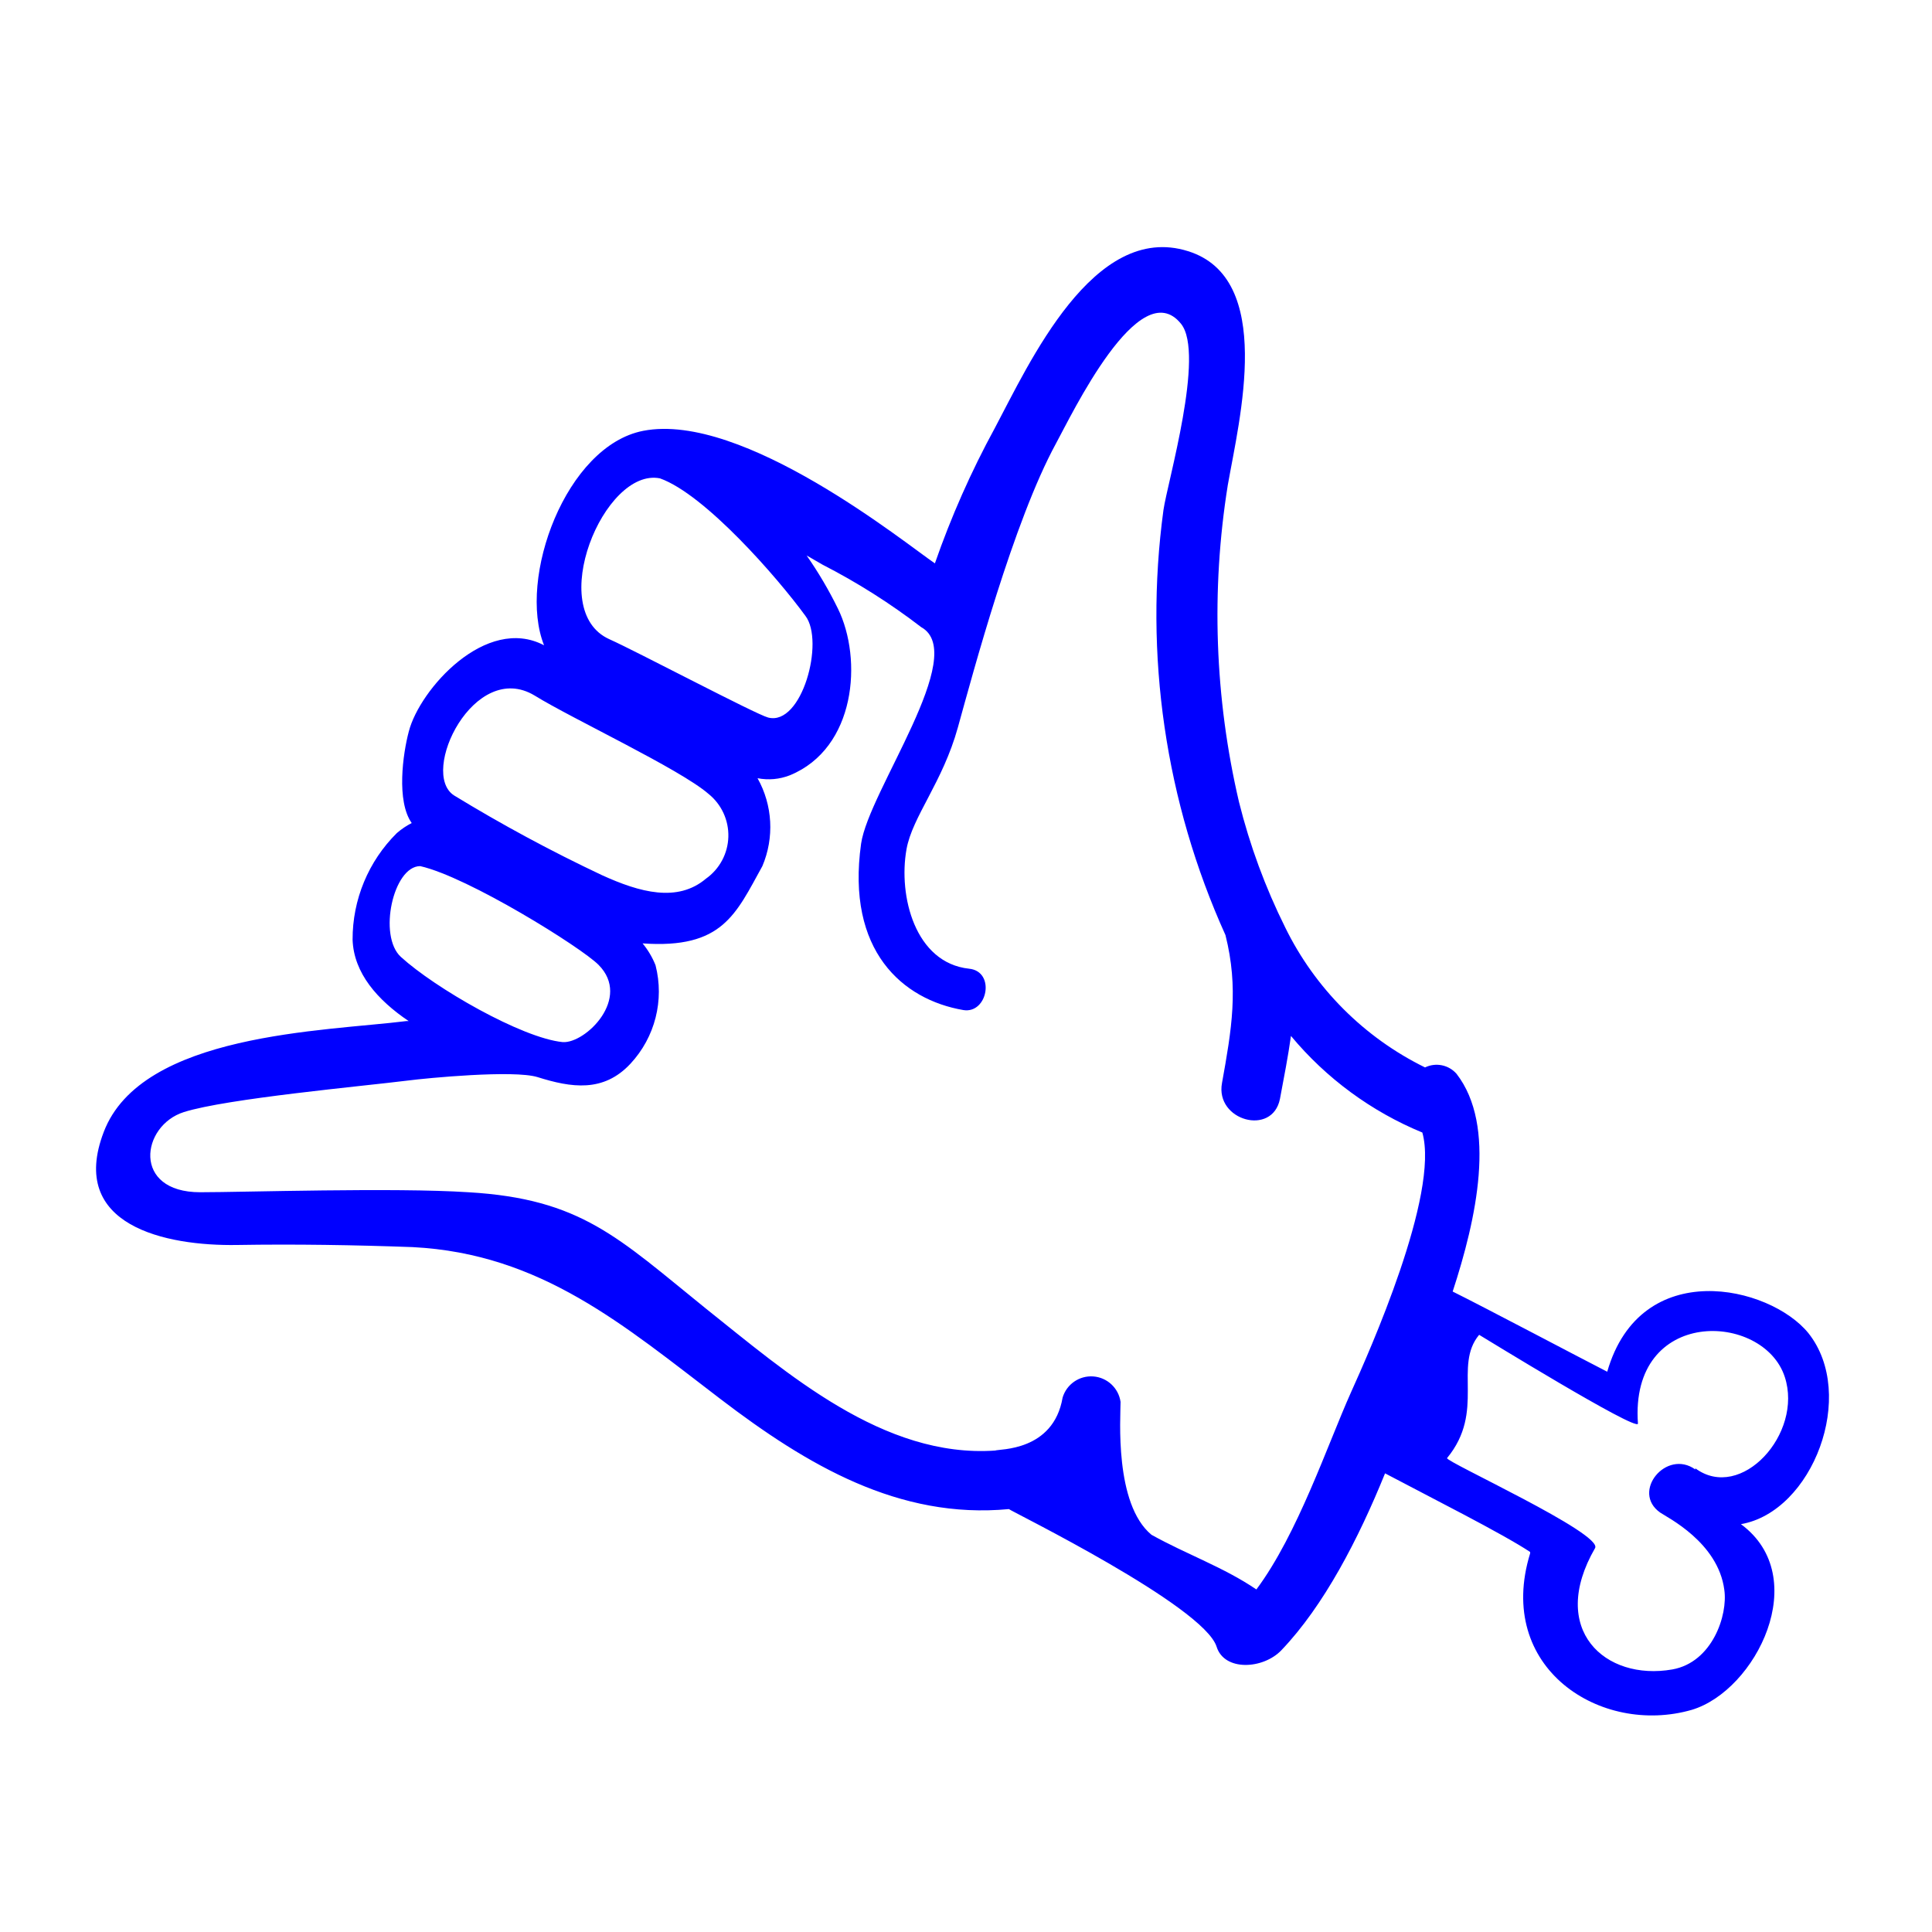
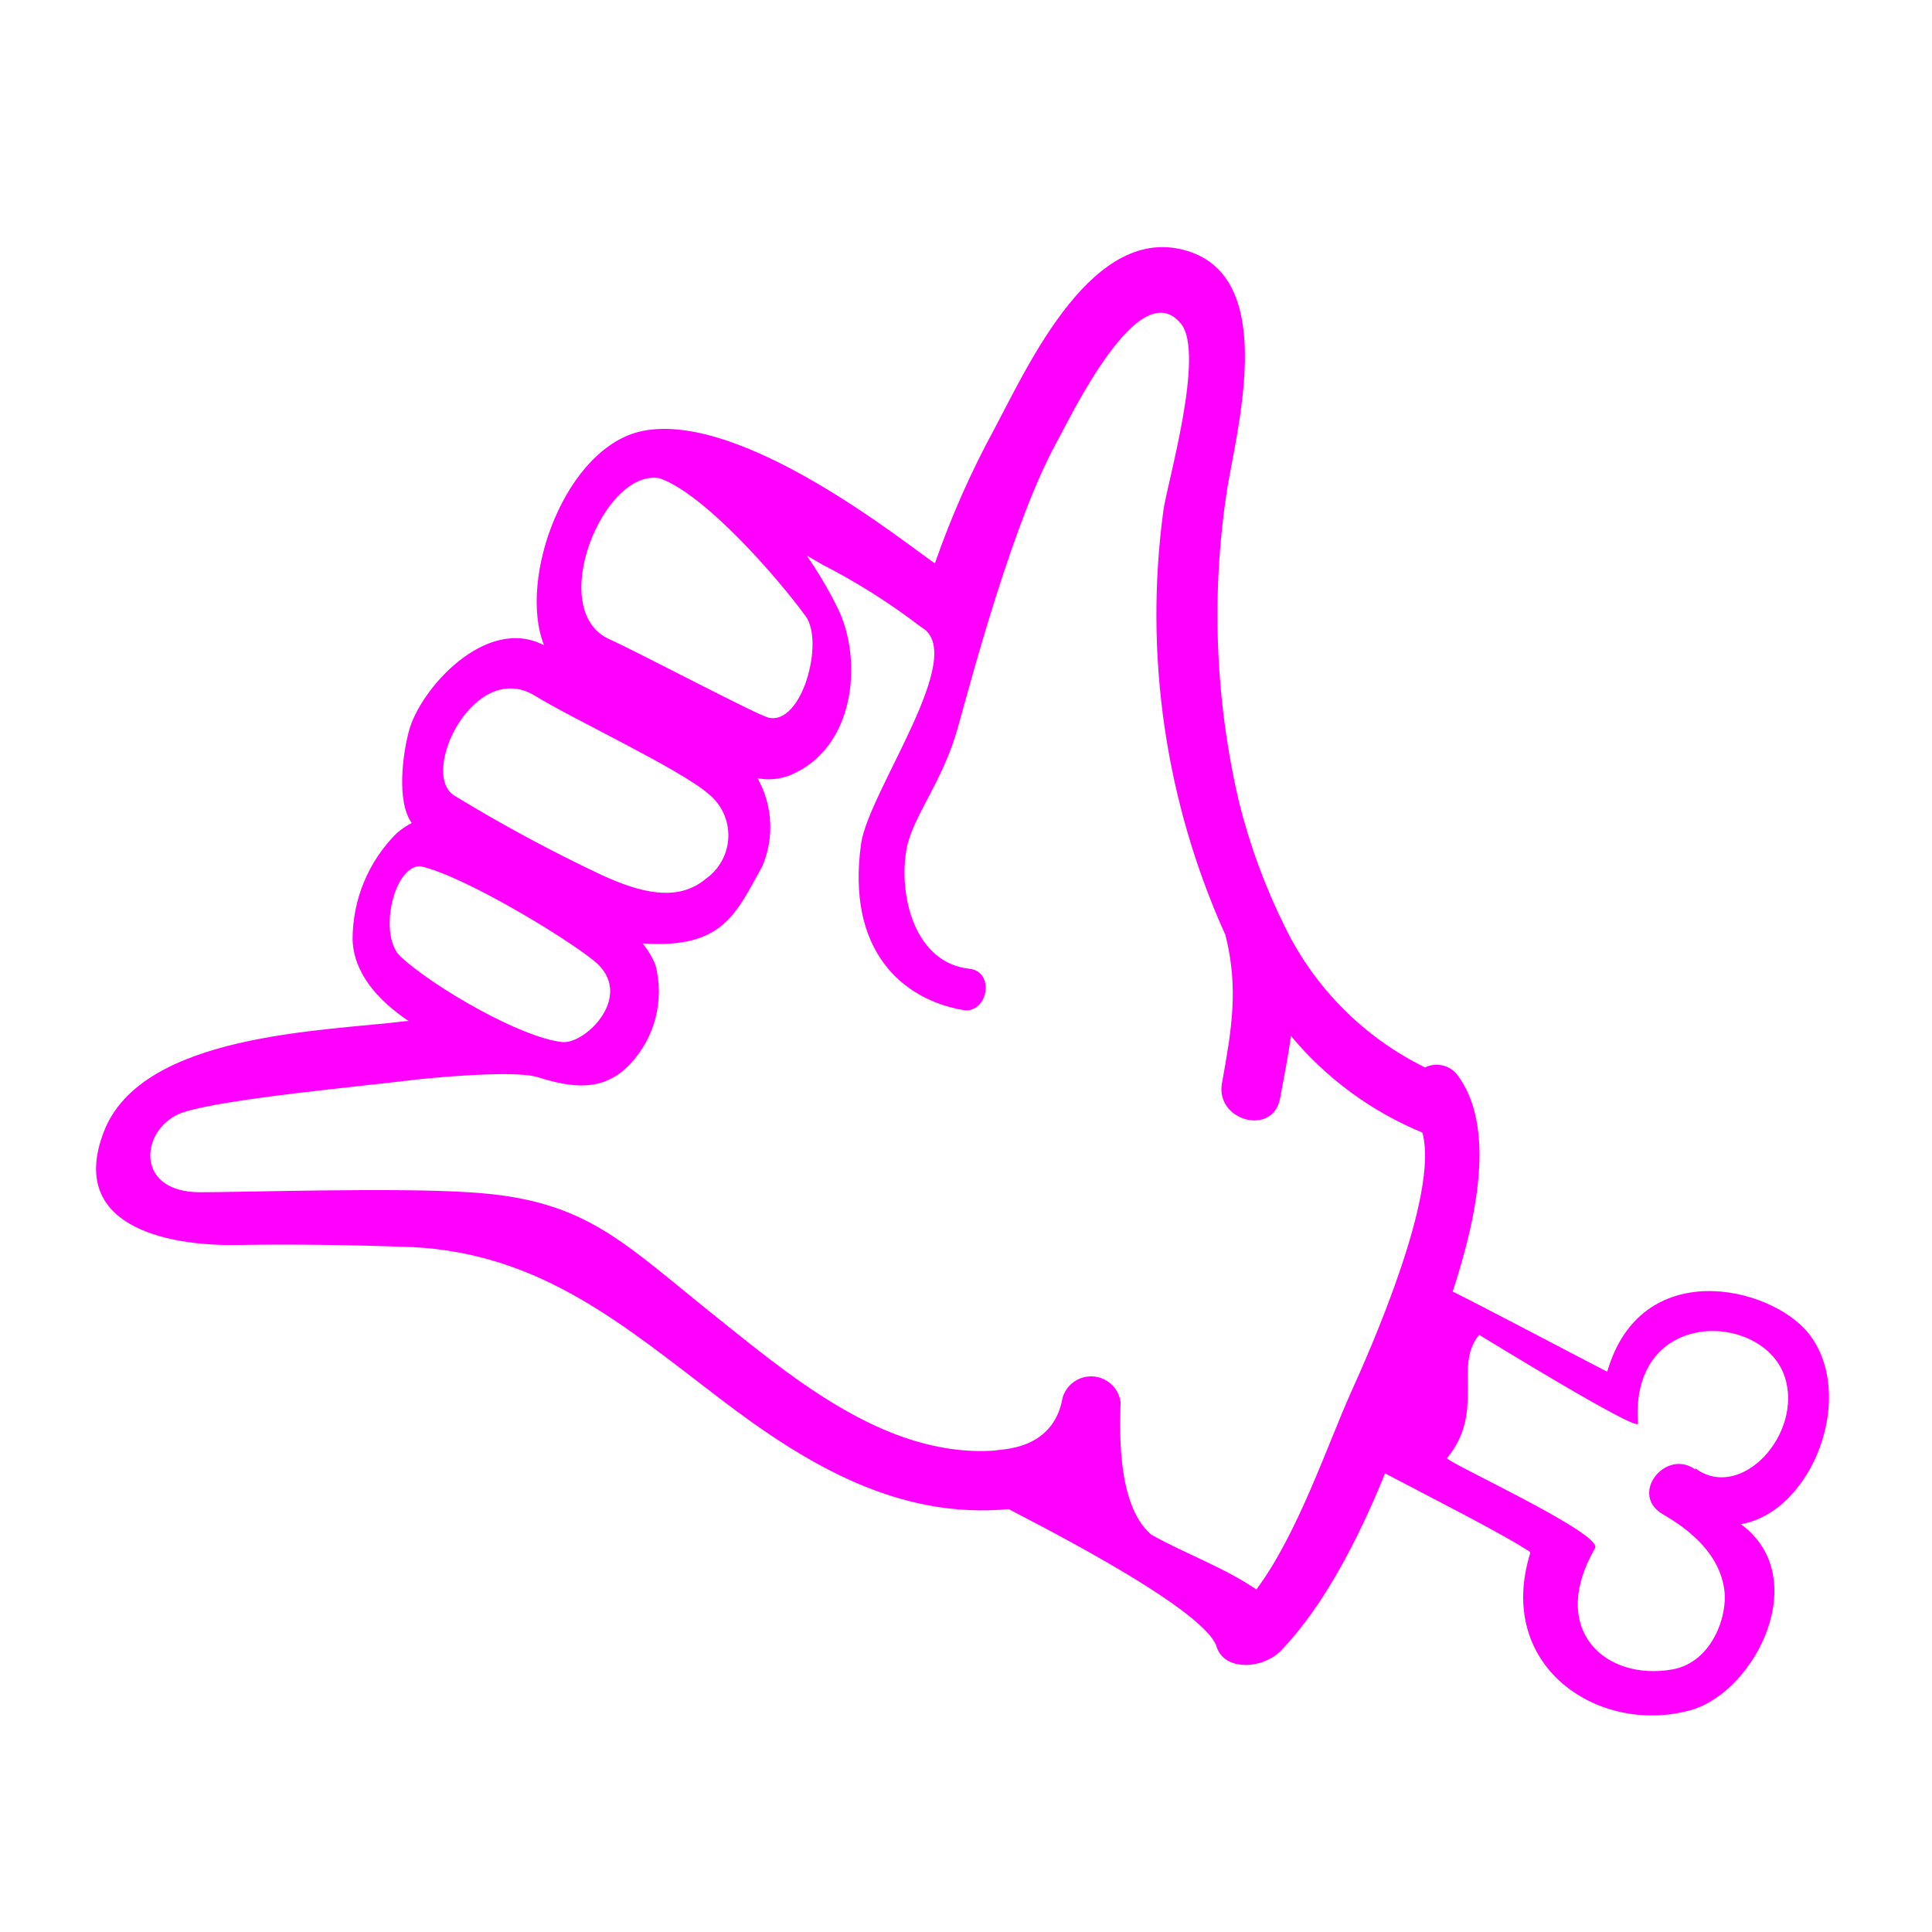
- <svg xmlns="http://www.w3.org/2000/svg" viewBox="0 0 100 100" x="0px" y="0px" style="fill:blue">
+ <svg xmlns="http://www.w3.org/2000/svg" viewBox="0 0 100 100" x="0px" y="0px" style="fill:fuchsia">
  <g data-name="Layer 1">
    <path d="M93.6,69c-2-2.46-8.68-4-10.41,2-1.14-.58-6.42-3.37-8-4.15,1.23-3.76,2.29-8.57.2-11.27a1.37,1.37,0,0,0-1.63-.33A15.82,15.82,0,0,1,66.52,48a31.87,31.87,0,0,1-2.39-6.49,42.56,42.56,0,0,1-.58-16.4C64.15,21.69,66,14.4,61.49,13c-4.89-1.54-8.22,5.81-10,9.16a46.55,46.55,0,0,0-3.1,7c-1.48-1-9.94-7.87-15.1-6.86-4,.78-6.51,7.63-5.13,11.1-3-1.58-6.44,2.28-7,4.46-.31,1.16-.65,3.61.15,4.74a3.81,3.81,0,0,0-.77.52,7.73,7.73,0,0,0-2.29,5.52c.06,1.73,1.29,3.12,2.9,4.21h-.11c-4.23.53-13.72.62-15.67,5.74-1.86,4.85,3.2,5.91,6.9,5.85,3-.05,6.07,0,9.09.11,6.65.34,10.93,4.05,15.94,7.87,4.47,3.41,9.23,6.23,14.92,5.69.11.11,10.07,5,10.75,7.12.4,1.29,2.41,1.17,3.35.19,2.21-2.31,4-5.78,5.37-9.16,2.36,1.25,6.06,3.11,7.51,4.07l0,.07c-1.83,5.94,3.66,9.46,8.37,8.1,3.32-1,6.26-6.87,2.54-9.61C93.82,78.25,96.14,72.19,93.6,69ZM34.16,24.76c2.33.83,6.08,5.13,7.53,7.12,1,1.32-.18,5.71-1.93,5.26-.63-.16-6.84-3.44-8.21-4.05C28.21,31.6,31.26,24.18,34.16,24.76ZM27.67,36c1.94,1.2,7.53,3.81,9,5.09a2.75,2.75,0,0,1-.13,4.39c-1.47,1.24-3.41.72-5.4-.19a80.67,80.67,0,0,1-7.64-4.12C21.69,40,24.55,34.12,27.67,36ZM20.75,49.53c-1.19-1.08-.4-4.7,1-4.7,2.48.56,8.34,4.21,9.23,5.11,1.72,1.73-.67,4.07-1.85,4C27,53.73,22.5,51.13,20.75,49.53ZM69.93,72.06c-1.22,2.72-2.76,7.34-4.9,10.21-1.69-1.15-3.6-1.81-5.43-2.83C57.67,77.84,58,73.35,58,72.56A1.54,1.54,0,0,0,55,72.34c-.48,2.8-3.3,2.65-3.49,2.74-5.79.4-10.77-4-15-7.37-4.52-3.65-6.43-5.66-12.27-6-3.82-.25-11.61,0-13.88,0-3.54,0-3.06-3.45-.84-4.15s9.26-1.34,11.58-1.63c1-.13,5.48-.56,6.72-.18,1.75.55,3.41.81,4.81-.69a5.48,5.48,0,0,0,1.3-5.1,4.23,4.23,0,0,0-.67-1.13c4.14.29,4.82-1.51,6.2-4a5.17,5.17,0,0,0-.25-4.55,3,3,0,0,0,1.67-.15c3.42-1.4,3.78-6,2.49-8.63a20.82,20.82,0,0,0-1.62-2.75l.83.48a33.32,33.32,0,0,1,5.1,3.23c2.51,1.39-2.72,8.48-3.11,11.21-.78,5.55,2.15,8.07,5.29,8.61,1.26.21,1.68-2,.3-2.14-2.8-.3-3.67-3.77-3.24-6.18.3-1.69,1.87-3.46,2.66-6.31s2.88-10.67,5.08-14.7c.79-1.44,4.32-8.86,6.47-6.19,1.25,1.55-.71,8.23-.91,9.64a40.27,40.27,0,0,0,3.21,22c.69,2.75.32,4.88-.18,7.66-.36,1.94,2.61,2.77,3,.82.21-1.12.42-2.19.57-3.26a17.54,17.54,0,0,0,6.8,5h0C74.52,61.81,70.86,70,69.93,72.06Zm17.82,4c-1.5-1.08-3.34,1.16-1.82,2.23.36.25,3,1.54,3.32,4,.19,1.31-.62,3.75-2.69,4.12-3.48.61-6.44-2.06-4-6.28.43-.75-7.8-4.5-7.66-4.66,2-2.43.31-4.76,1.66-6.38.19.11,8.13,5,8.22,4.6-.44-6.06,6.5-5.8,7.6-2.42C93.34,74.21,90.11,77.75,87.75,76Z" />
  </g>
</svg>
